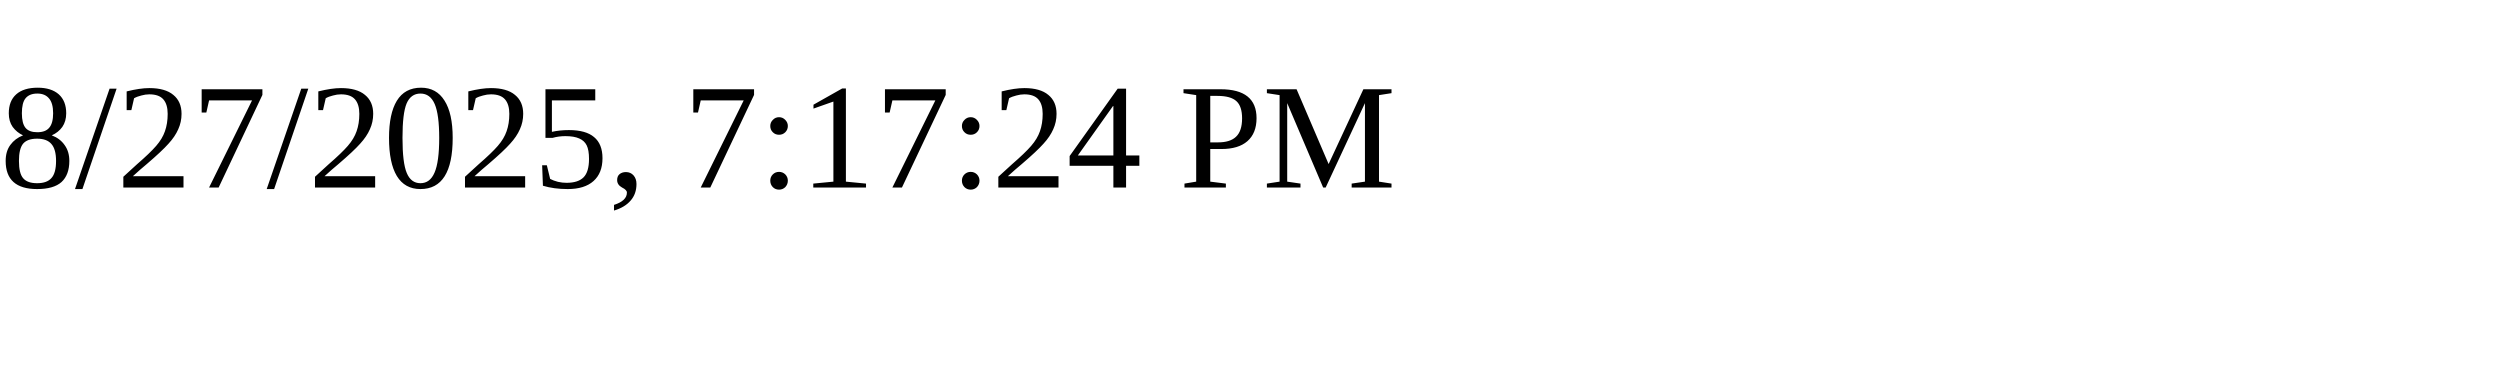
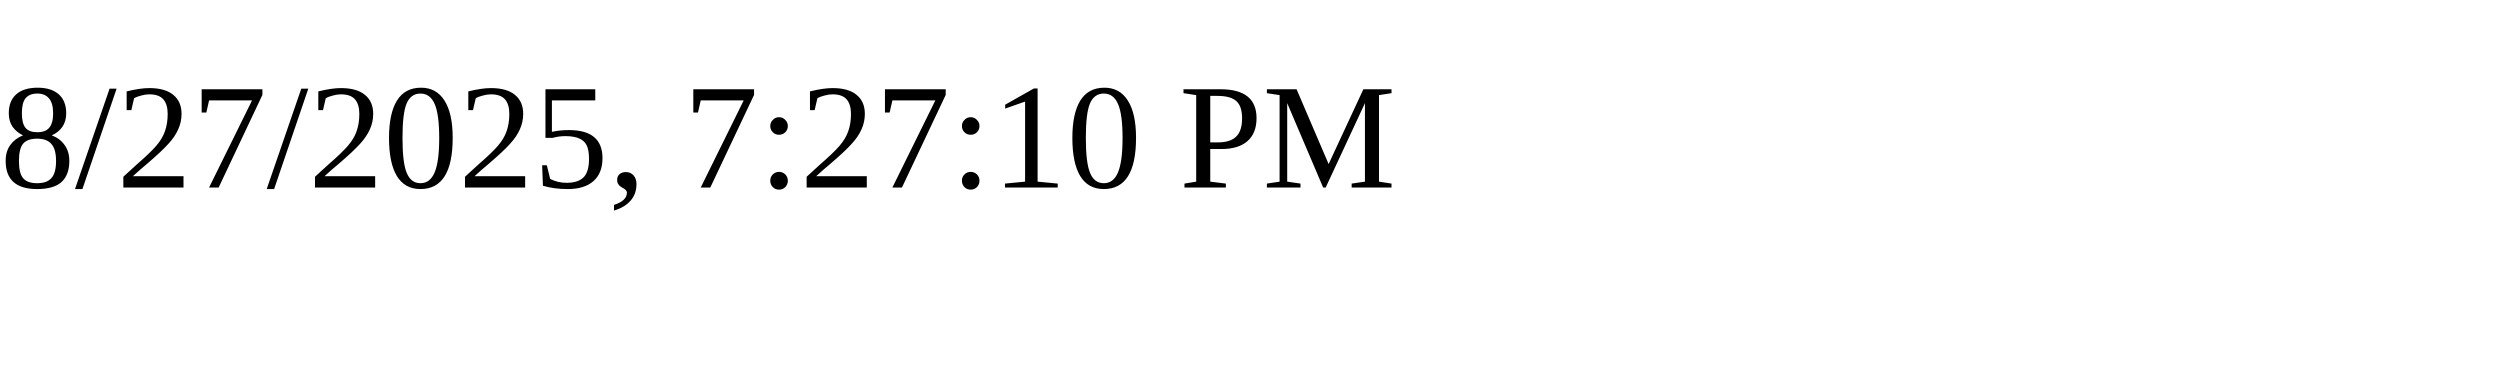
<svg xmlns="http://www.w3.org/2000/svg" height="30" width="200">
-   <text x="0" y="15">8/27/2025, 7:17:24 PM</text>
+   <text x="0" y="15">8/27/2025, 7:27:10 PM</text>
</svg>
